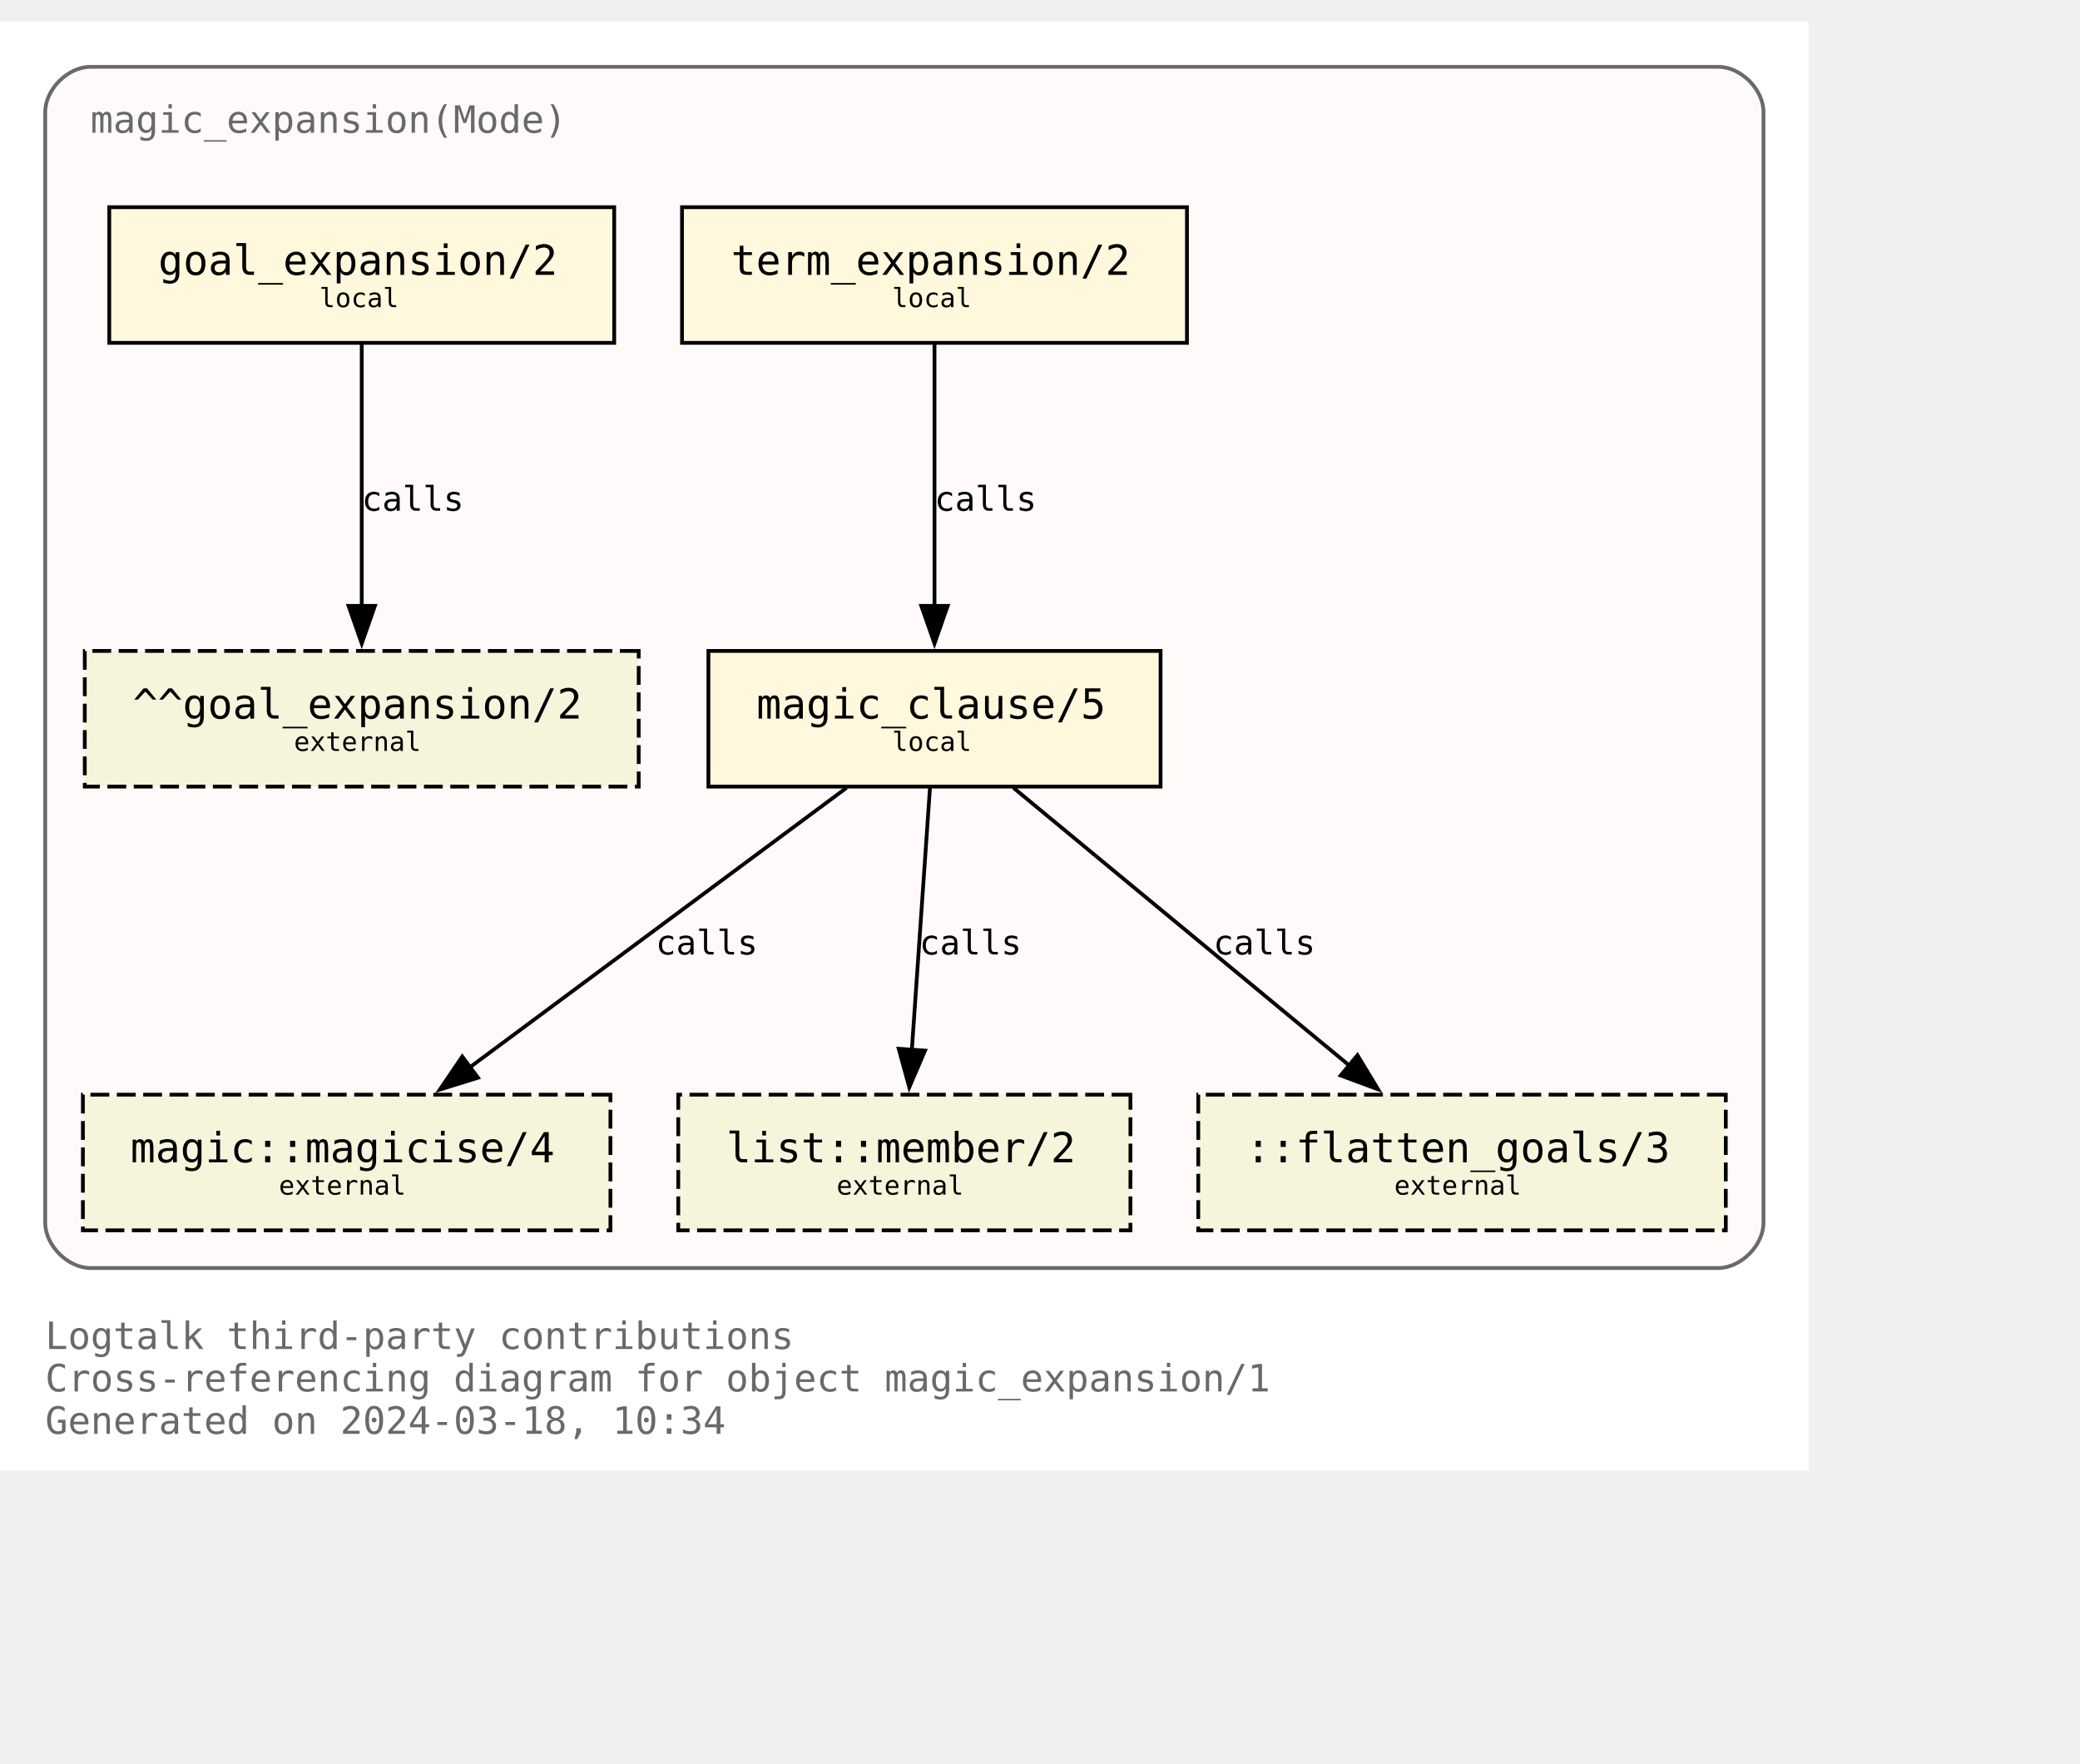
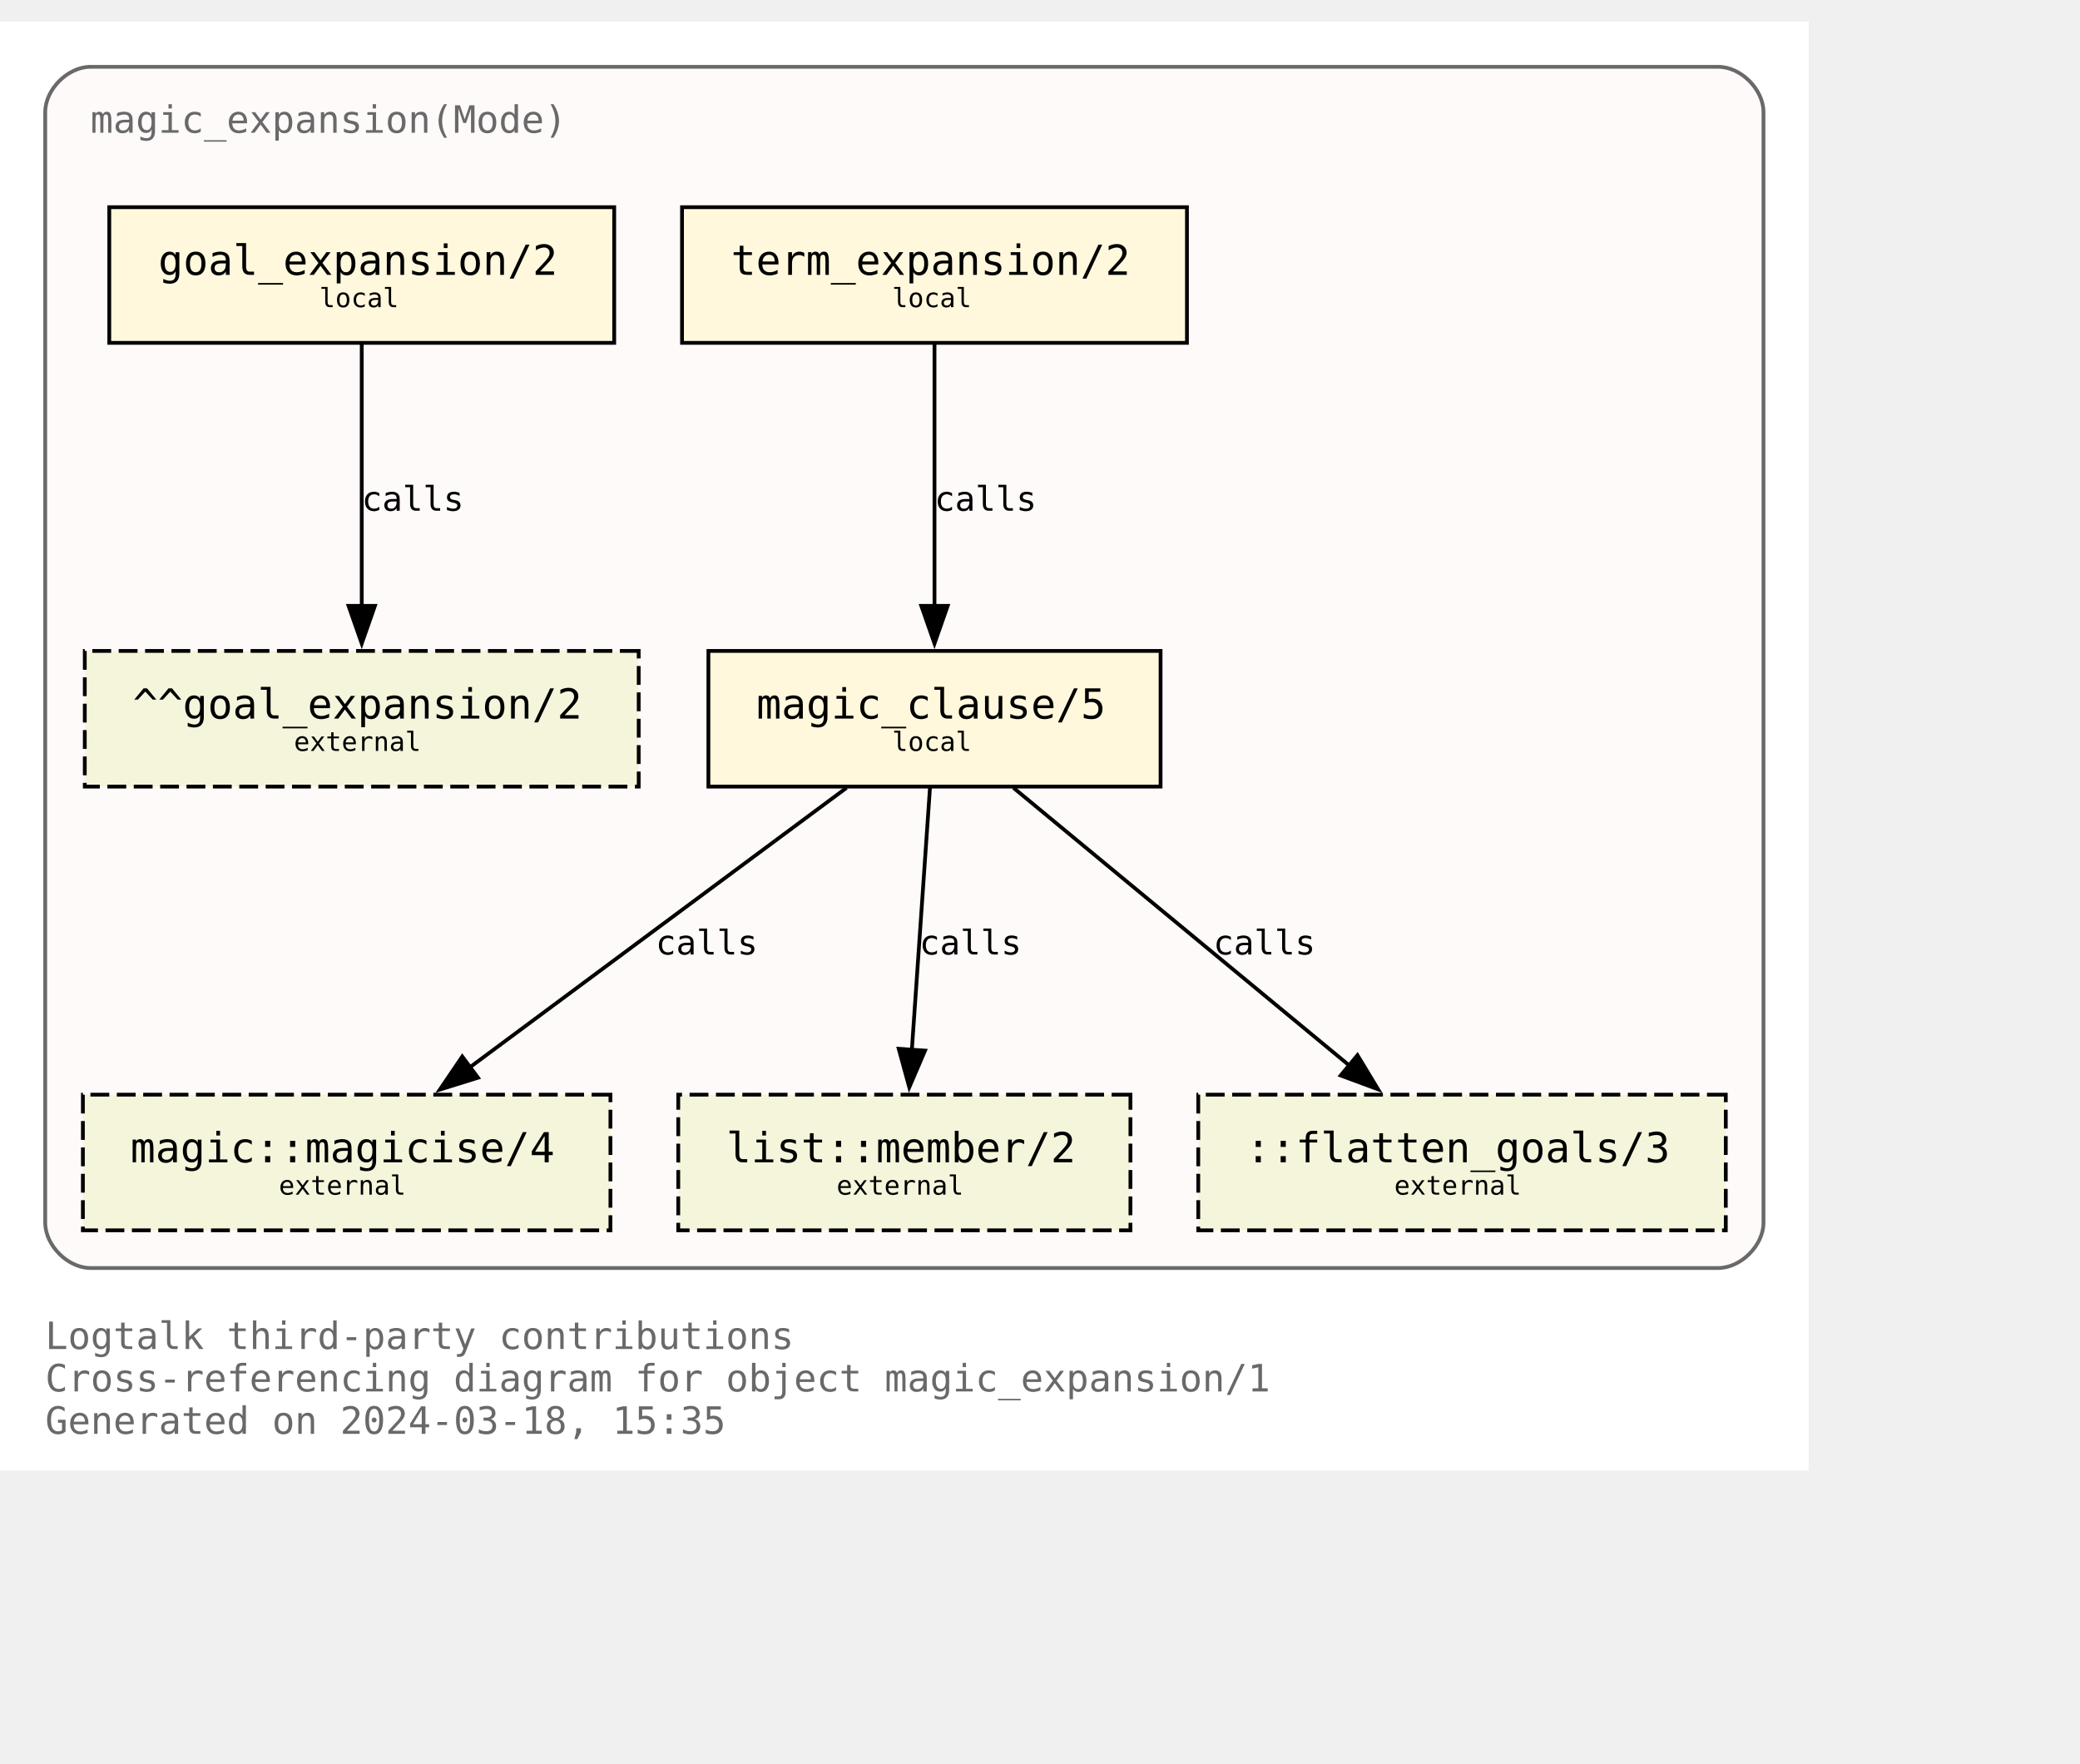
<svg xmlns="http://www.w3.org/2000/svg" xmlns:xlink="http://www.w3.org/1999/xlink" width="624pt" height="529pt" viewBox="72.00 72.00 552.00 456.50">
  <g id="graph0" class="graph" transform="scale(1 1) rotate(0) translate(76 452.5)">
    <polygon fill="white" stroke="none" points="-4,4 -4,-380.5 476,-380.5 476,4 -4,4" />
    <text text-anchor="start" x="8" y="-28.25" font-family="Monospace" font-size="10.00" fill="dimgray">Logtalk third-party contributions</text>
    <text text-anchor="start" x="8" y="-17" font-family="Monospace" font-size="10.00" fill="dimgray">Cross-referencing diagram for object magic_expansion/1</text>
-     <text text-anchor="start" x="8" y="-5.75" font-family="Monospace" font-size="10.00" fill="dimgray">Generated on 2024-03-18, 10:34</text>
+     <text text-anchor="start" x="8" y="-5.75" font-family="Monospace" font-size="10.00" fill="dimgray">Generated on 2024-03-18, 15:35</text>
    <g id="clust1" class="cluster">
      <g id="a_clust1">
        <a xlink:title="magic_expansion(Mode)">
          <path fill="snow" stroke="dimgray" d="M20,-49.75C20,-49.75 452,-49.75 452,-49.75 458,-49.75 464,-55.75 464,-61.75 464,-61.75 464,-356.5 464,-356.5 464,-362.5 458,-368.5 452,-368.5 452,-368.5 20,-368.5 20,-368.5 14,-368.5 8,-362.5 8,-356.5 8,-356.5 8,-61.75 8,-61.75 8,-55.75 14,-49.75 20,-49.75" />
          <g id="a_clust1_0">
-             <a xlink:href="https://github.com/LogtalkDotOrg/logtalk3/tree/a96ddff2270b66c7a57bb1c972486ef211b1570a/contributions/verdi_neruda/magic_expansion.lgt" xlink:title="https://github.com/LogtalkDotOrg/logtalk3/tree/a96ddff2270b66c7a57bb1c972486ef211b1570a/contributions/verdi_neruda/magic_expansion.lgt">
+             <a xlink:href="https://github.com/LogtalkDotOrg/logtalk3/tree/f1cc6e55bacbf42ed7adb4138ed86815dfb4909d/contributions/verdi_neruda/magic_expansion.lgt" xlink:title="https://github.com/LogtalkDotOrg/logtalk3/tree/f1cc6e55bacbf42ed7adb4138ed86815dfb4909d/contributions/verdi_neruda/magic_expansion.lgt">
              <text text-anchor="start" x="20" y="-351" font-family="Monospace" font-size="10.00" fill="dimgray">magic_expansion(Mode)</text>
            </a>
          </g>
        </a>
      </g>
    </g>
    <g id="node1" class="node">
      <g id="a_node1">
-         <a xlink:href="https://github.com/LogtalkDotOrg/logtalk3/tree/a96ddff2270b66c7a57bb1c972486ef211b1570a/contributions/verdi_neruda/magic_expansion.lgt#L52" xlink:title="https://github.com/LogtalkDotOrg/logtalk3/tree/a96ddff2270b66c7a57bb1c972486ef211b1570a/contributions/verdi_neruda/magic_expansion.lgt#L52">
+         <a xlink:href="https://github.com/LogtalkDotOrg/logtalk3/tree/f1cc6e55bacbf42ed7adb4138ed86815dfb4909d/contributions/verdi_neruda/magic_expansion.lgt#L52" xlink:title="https://github.com/LogtalkDotOrg/logtalk3/tree/f1cc6e55bacbf42ed7adb4138ed86815dfb4909d/contributions/verdi_neruda/magic_expansion.lgt#L52">
          <polygon fill="cornsilk" stroke="black" points="159,-331.25 25,-331.25 25,-295.25 159,-295.25 159,-331.25" />
          <text text-anchor="start" x="32.88" y="-314.07" font-family="Monospace" font-size="9.00"> </text>
          <text text-anchor="start" x="38" y="-313.3" font-family="Monospace" font-size="11.00">goal_expansion/2</text>
          <text text-anchor="start" x="145.88" y="-314.07" font-family="Monospace" font-size="9.00"> </text>
          <text text-anchor="start" x="32.88" y="-303.2" font-family="Monospace" font-size="9.00"> </text>
          <text text-anchor="start" x="80.75" y="-304.73" font-family="Monospace" font-size="7.00">local</text>
          <text text-anchor="start" x="145.88" y="-303.2" font-family="Monospace" font-size="9.00"> </text>
        </a>
      </g>
    </g>
    <g id="node7" class="node">
      <polygon fill="beige" stroke="black" stroke-dasharray="5,2" points="165.5,-213.5 18.5,-213.5 18.5,-177.5 165.5,-177.5 165.5,-213.5" />
      <text text-anchor="start" x="26.38" y="-196.32" font-family="Monospace" font-size="9.00"> </text>
      <text text-anchor="start" x="31.25" y="-195.55" font-family="Monospace" font-size="11.00">^^goal_expansion/2</text>
      <text text-anchor="start" x="152.38" y="-196.32" font-family="Monospace" font-size="9.00"> </text>
      <text text-anchor="start" x="26.38" y="-185.45" font-family="Monospace" font-size="9.00"> </text>
      <text text-anchor="start" x="74" y="-186.97" font-family="Monospace" font-size="7.00">external</text>
      <text text-anchor="start" x="152.38" y="-185.45" font-family="Monospace" font-size="9.00"> </text>
    </g>
    <g id="edge3" class="edge">
      <g id="a_edge3">
-         <a xlink:href="https://github.com/LogtalkDotOrg/logtalk3/tree/a96ddff2270b66c7a57bb1c972486ef211b1570a/contributions/verdi_neruda/magic_expansion.lgt#L52" xlink:title="calls">
+         <a xlink:href="https://github.com/LogtalkDotOrg/logtalk3/tree/f1cc6e55bacbf42ed7adb4138ed86815dfb4909d/contributions/verdi_neruda/magic_expansion.lgt#L52" xlink:title="calls">
          <path fill="none" stroke="black" d="M92,-294.92C92,-276.51 92,-247.1 92,-225.21" />
          <polygon fill="black" stroke="black" points="95.5,-225.46 92,-215.46 88.5,-225.46 95.5,-225.46" />
        </a>
      </g>
      <g id="a_edge3-label">
-         <a xlink:href="https://github.com/LogtalkDotOrg/logtalk3/tree/a96ddff2270b66c7a57bb1c972486ef211b1570a/contributions/verdi_neruda/magic_expansion.lgt#L52" xlink:title="https://github.com/LogtalkDotOrg/logtalk3/tree/a96ddff2270b66c7a57bb1c972486ef211b1570a/contributions/verdi_neruda/magic_expansion.lgt#L52">
+         <a xlink:href="https://github.com/LogtalkDotOrg/logtalk3/tree/f1cc6e55bacbf42ed7adb4138ed86815dfb4909d/contributions/verdi_neruda/magic_expansion.lgt#L52" xlink:title="https://github.com/LogtalkDotOrg/logtalk3/tree/f1cc6e55bacbf42ed7adb4138ed86815dfb4909d/contributions/verdi_neruda/magic_expansion.lgt#L52">
          <text text-anchor="start" x="92" y="-250.7" font-family="Monospace" font-size="9.00">calls</text>
        </a>
      </g>
    </g>
    <g id="node2" class="node">
      <g id="a_node2">
-         <a xlink:href="https://github.com/LogtalkDotOrg/logtalk3/tree/a96ddff2270b66c7a57bb1c972486ef211b1570a/contributions/verdi_neruda/magic_expansion.lgt#L55" xlink:title="https://github.com/LogtalkDotOrg/logtalk3/tree/a96ddff2270b66c7a57bb1c972486ef211b1570a/contributions/verdi_neruda/magic_expansion.lgt#L55">
+         <a xlink:href="https://github.com/LogtalkDotOrg/logtalk3/tree/f1cc6e55bacbf42ed7adb4138ed86815dfb4909d/contributions/verdi_neruda/magic_expansion.lgt#L55" xlink:title="https://github.com/LogtalkDotOrg/logtalk3/tree/f1cc6e55bacbf42ed7adb4138ed86815dfb4909d/contributions/verdi_neruda/magic_expansion.lgt#L55">
          <polygon fill="cornsilk" stroke="black" points="311,-331.25 177,-331.25 177,-295.25 311,-295.25 311,-331.25" />
          <text text-anchor="start" x="184.88" y="-314.07" font-family="Monospace" font-size="9.00"> </text>
          <text text-anchor="start" x="190" y="-313.3" font-family="Monospace" font-size="11.00">term_expansion/2</text>
          <text text-anchor="start" x="297.88" y="-314.07" font-family="Monospace" font-size="9.00"> </text>
          <text text-anchor="start" x="184.88" y="-303.2" font-family="Monospace" font-size="9.00"> </text>
          <text text-anchor="start" x="232.75" y="-304.73" font-family="Monospace" font-size="7.00">local</text>
          <text text-anchor="start" x="297.88" y="-303.2" font-family="Monospace" font-size="9.00"> </text>
        </a>
      </g>
    </g>
    <g id="node3" class="node">
      <g id="a_node3">
-         <a xlink:href="https://github.com/LogtalkDotOrg/logtalk3/tree/a96ddff2270b66c7a57bb1c972486ef211b1570a/contributions/verdi_neruda/magic_expansion.lgt#L62" xlink:title="https://github.com/LogtalkDotOrg/logtalk3/tree/a96ddff2270b66c7a57bb1c972486ef211b1570a/contributions/verdi_neruda/magic_expansion.lgt#L62">
+         <a xlink:href="https://github.com/LogtalkDotOrg/logtalk3/tree/f1cc6e55bacbf42ed7adb4138ed86815dfb4909d/contributions/verdi_neruda/magic_expansion.lgt#L62" xlink:title="https://github.com/LogtalkDotOrg/logtalk3/tree/f1cc6e55bacbf42ed7adb4138ed86815dfb4909d/contributions/verdi_neruda/magic_expansion.lgt#L62">
          <polygon fill="cornsilk" stroke="black" points="304,-213.5 184,-213.5 184,-177.5 304,-177.5 304,-213.5" />
          <text text-anchor="start" x="191.88" y="-196.32" font-family="Monospace" font-size="9.00"> </text>
          <text text-anchor="start" x="196.75" y="-195.55" font-family="Monospace" font-size="11.00">magic_clause/5</text>
          <text text-anchor="start" x="290.88" y="-196.32" font-family="Monospace" font-size="9.00"> </text>
          <text text-anchor="start" x="191.88" y="-185.45" font-family="Monospace" font-size="9.00"> </text>
          <text text-anchor="start" x="232.75" y="-186.97" font-family="Monospace" font-size="7.00">local</text>
          <text text-anchor="start" x="290.88" y="-185.45" font-family="Monospace" font-size="9.00"> </text>
        </a>
      </g>
    </g>
    <g id="edge1" class="edge">
      <g id="a_edge1">
-         <a xlink:href="https://github.com/LogtalkDotOrg/logtalk3/tree/a96ddff2270b66c7a57bb1c972486ef211b1570a/contributions/verdi_neruda/magic_expansion.lgt#L55" xlink:title="calls">
+         <a xlink:href="https://github.com/LogtalkDotOrg/logtalk3/tree/f1cc6e55bacbf42ed7adb4138ed86815dfb4909d/contributions/verdi_neruda/magic_expansion.lgt#L55" xlink:title="calls">
          <path fill="none" stroke="black" d="M244,-294.92C244,-276.51 244,-247.1 244,-225.21" />
          <polygon fill="black" stroke="black" points="247.5,-225.46 244,-215.46 240.5,-225.46 247.5,-225.46" />
        </a>
      </g>
      <g id="a_edge1-label">
-         <a xlink:href="https://github.com/LogtalkDotOrg/logtalk3/tree/a96ddff2270b66c7a57bb1c972486ef211b1570a/contributions/verdi_neruda/magic_expansion.lgt#L55" xlink:title="https://github.com/LogtalkDotOrg/logtalk3/tree/a96ddff2270b66c7a57bb1c972486ef211b1570a/contributions/verdi_neruda/magic_expansion.lgt#L55">
+         <a xlink:href="https://github.com/LogtalkDotOrg/logtalk3/tree/f1cc6e55bacbf42ed7adb4138ed86815dfb4909d/contributions/verdi_neruda/magic_expansion.lgt#L55" xlink:title="https://github.com/LogtalkDotOrg/logtalk3/tree/f1cc6e55bacbf42ed7adb4138ed86815dfb4909d/contributions/verdi_neruda/magic_expansion.lgt#L55">
          <text text-anchor="start" x="244" y="-250.7" font-family="Monospace" font-size="9.00">calls</text>
        </a>
      </g>
    </g>
    <g id="node4" class="node">
      <g id="a_node4">
        <a xlink:href="https://logtalk.org/library/magic_0.html#magicise/4" xlink:title="https://logtalk.org/library/magic_0.html#magicise/4">
          <polygon fill="beige" stroke="black" stroke-dasharray="5,2" points="158,-95.75 18,-95.75 18,-59.75 158,-59.75 158,-95.75" />
          <text text-anchor="start" x="25.88" y="-78.58" font-family="Monospace" font-size="9.00"> </text>
          <text text-anchor="start" x="30.62" y="-77.8" font-family="Monospace" font-size="11.00">magic::magicise/4</text>
          <text text-anchor="start" x="144.88" y="-78.58" font-family="Monospace" font-size="9.00"> </text>
          <text text-anchor="start" x="25.88" y="-67.7" font-family="Monospace" font-size="9.00"> </text>
          <text text-anchor="start" x="70" y="-69.22" font-family="Monospace" font-size="7.00">external</text>
          <text text-anchor="start" x="144.88" y="-67.7" font-family="Monospace" font-size="9.00"> </text>
        </a>
      </g>
    </g>
    <g id="edge4" class="edge">
      <g id="a_edge4">
-         <a xlink:href="https://github.com/LogtalkDotOrg/logtalk3/tree/a96ddff2270b66c7a57bb1c972486ef211b1570a/contributions/verdi_neruda/magic_expansion.lgt#L62" xlink:title="calls">
+         <a xlink:href="https://github.com/LogtalkDotOrg/logtalk3/tree/f1cc6e55bacbf42ed7adb4138ed86815dfb4909d/contributions/verdi_neruda/magic_expansion.lgt#L62" xlink:title="calls">
          <path fill="none" stroke="black" d="M220.65,-177.17C194.11,-157.48 150.61,-125.21 120.71,-103.02" />
          <polygon fill="black" stroke="black" points="122.85,-100.25 112.73,-97.1 118.68,-105.87 122.85,-100.25" />
        </a>
      </g>
      <g id="a_edge4-label">
-         <a xlink:href="https://github.com/LogtalkDotOrg/logtalk3/tree/a96ddff2270b66c7a57bb1c972486ef211b1570a/contributions/verdi_neruda/magic_expansion.lgt#L62" xlink:title="https://github.com/LogtalkDotOrg/logtalk3/tree/a96ddff2270b66c7a57bb1c972486ef211b1570a/contributions/verdi_neruda/magic_expansion.lgt#L62">
+         <a xlink:href="https://github.com/LogtalkDotOrg/logtalk3/tree/f1cc6e55bacbf42ed7adb4138ed86815dfb4909d/contributions/verdi_neruda/magic_expansion.lgt#L62" xlink:title="https://github.com/LogtalkDotOrg/logtalk3/tree/f1cc6e55bacbf42ed7adb4138ed86815dfb4909d/contributions/verdi_neruda/magic_expansion.lgt#L62">
          <text text-anchor="start" x="170" y="-132.95" font-family="Monospace" font-size="9.00">calls</text>
        </a>
      </g>
    </g>
    <g id="node5" class="node">
      <g id="a_node5">
        <a xlink:href="https://logtalk.org/library/listp_0.html#member/2" xlink:title="https://logtalk.org/library/listp_0.html#member/2">
          <polygon fill="beige" stroke="black" stroke-dasharray="5,2" points="296,-95.75 176,-95.75 176,-59.75 296,-59.75 296,-95.75" />
          <text text-anchor="start" x="183.88" y="-78.58" font-family="Monospace" font-size="9.00"> </text>
          <text text-anchor="start" x="188.75" y="-77.8" font-family="Monospace" font-size="11.00">list::member/2</text>
          <text text-anchor="start" x="282.88" y="-78.58" font-family="Monospace" font-size="9.00"> </text>
          <text text-anchor="start" x="183.88" y="-67.7" font-family="Monospace" font-size="9.00"> </text>
          <text text-anchor="start" x="218" y="-69.22" font-family="Monospace" font-size="7.00">external</text>
          <text text-anchor="start" x="282.88" y="-67.7" font-family="Monospace" font-size="9.00"> </text>
        </a>
      </g>
    </g>
    <g id="edge5" class="edge">
      <g id="a_edge5">
-         <a xlink:href="https://github.com/LogtalkDotOrg/logtalk3/tree/a96ddff2270b66c7a57bb1c972486ef211b1570a/contributions/verdi_neruda/magic_expansion.lgt#L62" xlink:title="calls">
+         <a xlink:href="https://github.com/LogtalkDotOrg/logtalk3/tree/f1cc6e55bacbf42ed7adb4138ed86815dfb4909d/contributions/verdi_neruda/magic_expansion.lgt#L62" xlink:title="calls">
          <path fill="none" stroke="black" d="M242.8,-177.17C241.53,-158.76 239.5,-129.35 237.98,-107.46" />
          <polygon fill="black" stroke="black" points="241.49,-107.44 237.31,-97.71 234.51,-107.92 241.49,-107.44" />
        </a>
      </g>
      <g id="a_edge5-label">
-         <a xlink:href="https://github.com/LogtalkDotOrg/logtalk3/tree/a96ddff2270b66c7a57bb1c972486ef211b1570a/contributions/verdi_neruda/magic_expansion.lgt#L62" xlink:title="https://github.com/LogtalkDotOrg/logtalk3/tree/a96ddff2270b66c7a57bb1c972486ef211b1570a/contributions/verdi_neruda/magic_expansion.lgt#L62">
+         <a xlink:href="https://github.com/LogtalkDotOrg/logtalk3/tree/f1cc6e55bacbf42ed7adb4138ed86815dfb4909d/contributions/verdi_neruda/magic_expansion.lgt#L62" xlink:title="https://github.com/LogtalkDotOrg/logtalk3/tree/f1cc6e55bacbf42ed7adb4138ed86815dfb4909d/contributions/verdi_neruda/magic_expansion.lgt#L62">
          <text text-anchor="start" x="240" y="-132.95" font-family="Monospace" font-size="9.00">calls</text>
        </a>
      </g>
    </g>
    <g id="node6" class="node">
      <polygon fill="beige" stroke="black" stroke-dasharray="5,2" points="454,-95.75 314,-95.75 314,-59.75 454,-59.75 454,-95.75" />
      <text text-anchor="start" x="321.88" y="-78.58" font-family="Monospace" font-size="9.00"> </text>
      <text text-anchor="start" x="326.62" y="-77.8" font-family="Monospace" font-size="11.00">::flatten_goals/3</text>
      <text text-anchor="start" x="440.88" y="-78.58" font-family="Monospace" font-size="9.00"> </text>
      <text text-anchor="start" x="321.88" y="-67.7" font-family="Monospace" font-size="9.00"> </text>
      <text text-anchor="start" x="366" y="-69.22" font-family="Monospace" font-size="7.00">external</text>
      <text text-anchor="start" x="440.88" y="-67.7" font-family="Monospace" font-size="9.00"> </text>
    </g>
    <g id="edge2" class="edge">
      <g id="a_edge2">
-         <a xlink:href="https://github.com/LogtalkDotOrg/logtalk3/tree/a96ddff2270b66c7a57bb1c972486ef211b1570a/contributions/verdi_neruda/magic_expansion.lgt#L62" xlink:title="calls">
+         <a xlink:href="https://github.com/LogtalkDotOrg/logtalk3/tree/f1cc6e55bacbf42ed7adb4138ed86815dfb4909d/contributions/verdi_neruda/magic_expansion.lgt#L62" xlink:title="calls">
          <path fill="none" stroke="black" d="M264.96,-177.17C288.67,-157.57 327.47,-125.49 354.3,-103.31" />
          <polygon fill="black" stroke="black" points="356.25,-106.23 361.73,-97.16 351.79,-100.84 356.25,-106.23" />
        </a>
      </g>
      <g id="a_edge2-label">
-         <a xlink:href="https://github.com/LogtalkDotOrg/logtalk3/tree/a96ddff2270b66c7a57bb1c972486ef211b1570a/contributions/verdi_neruda/magic_expansion.lgt#L62" xlink:title="https://github.com/LogtalkDotOrg/logtalk3/tree/a96ddff2270b66c7a57bb1c972486ef211b1570a/contributions/verdi_neruda/magic_expansion.lgt#L62">
+         <a xlink:href="https://github.com/LogtalkDotOrg/logtalk3/tree/f1cc6e55bacbf42ed7adb4138ed86815dfb4909d/contributions/verdi_neruda/magic_expansion.lgt#L62" xlink:title="https://github.com/LogtalkDotOrg/logtalk3/tree/f1cc6e55bacbf42ed7adb4138ed86815dfb4909d/contributions/verdi_neruda/magic_expansion.lgt#L62">
          <text text-anchor="start" x="318" y="-132.95" font-family="Monospace" font-size="9.00">calls</text>
        </a>
      </g>
    </g>
  </g>
</svg>
